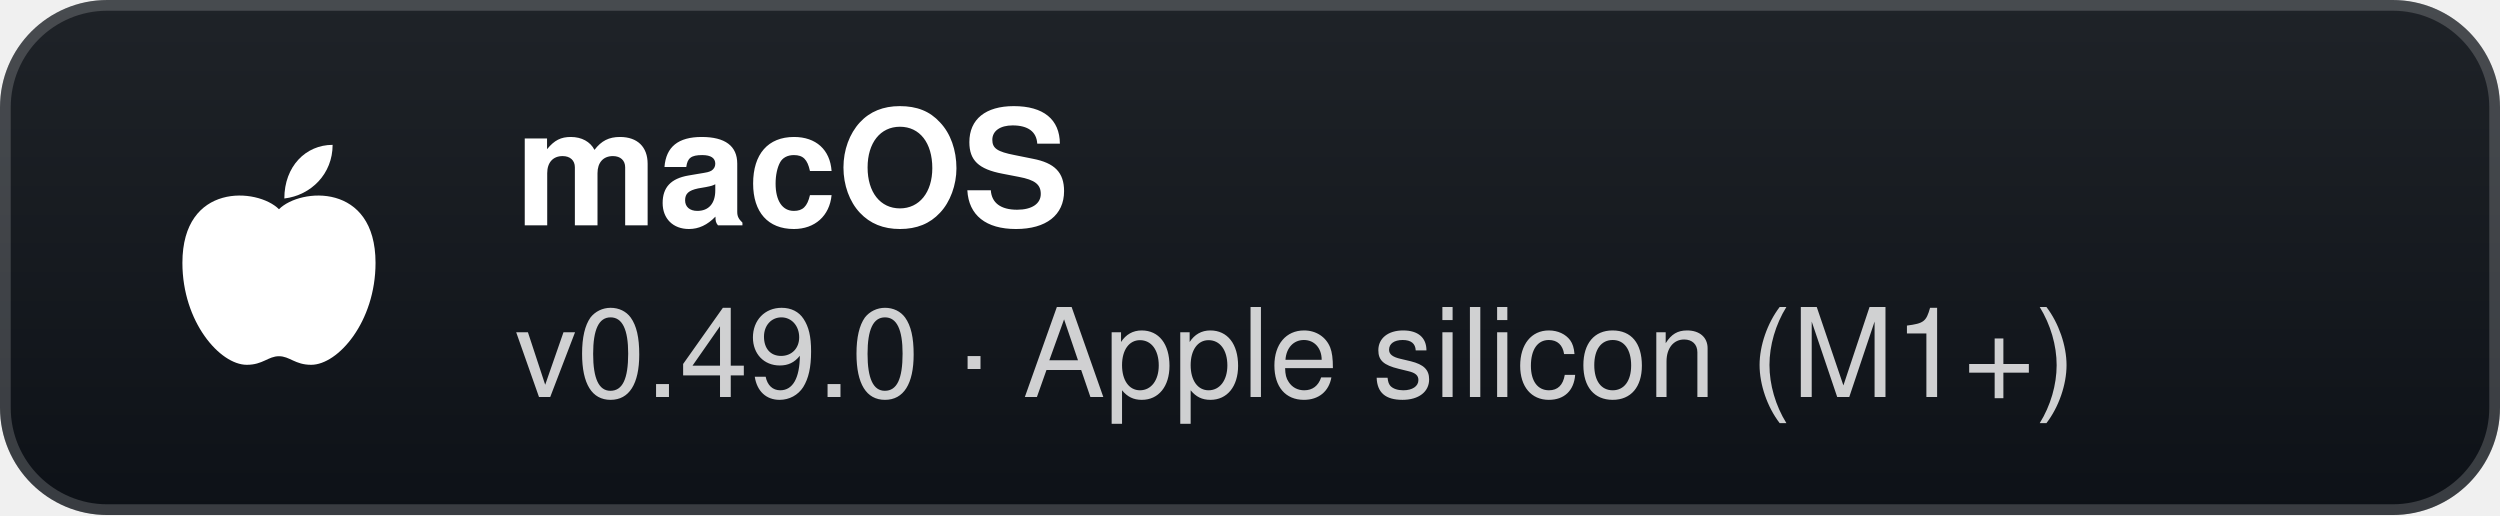
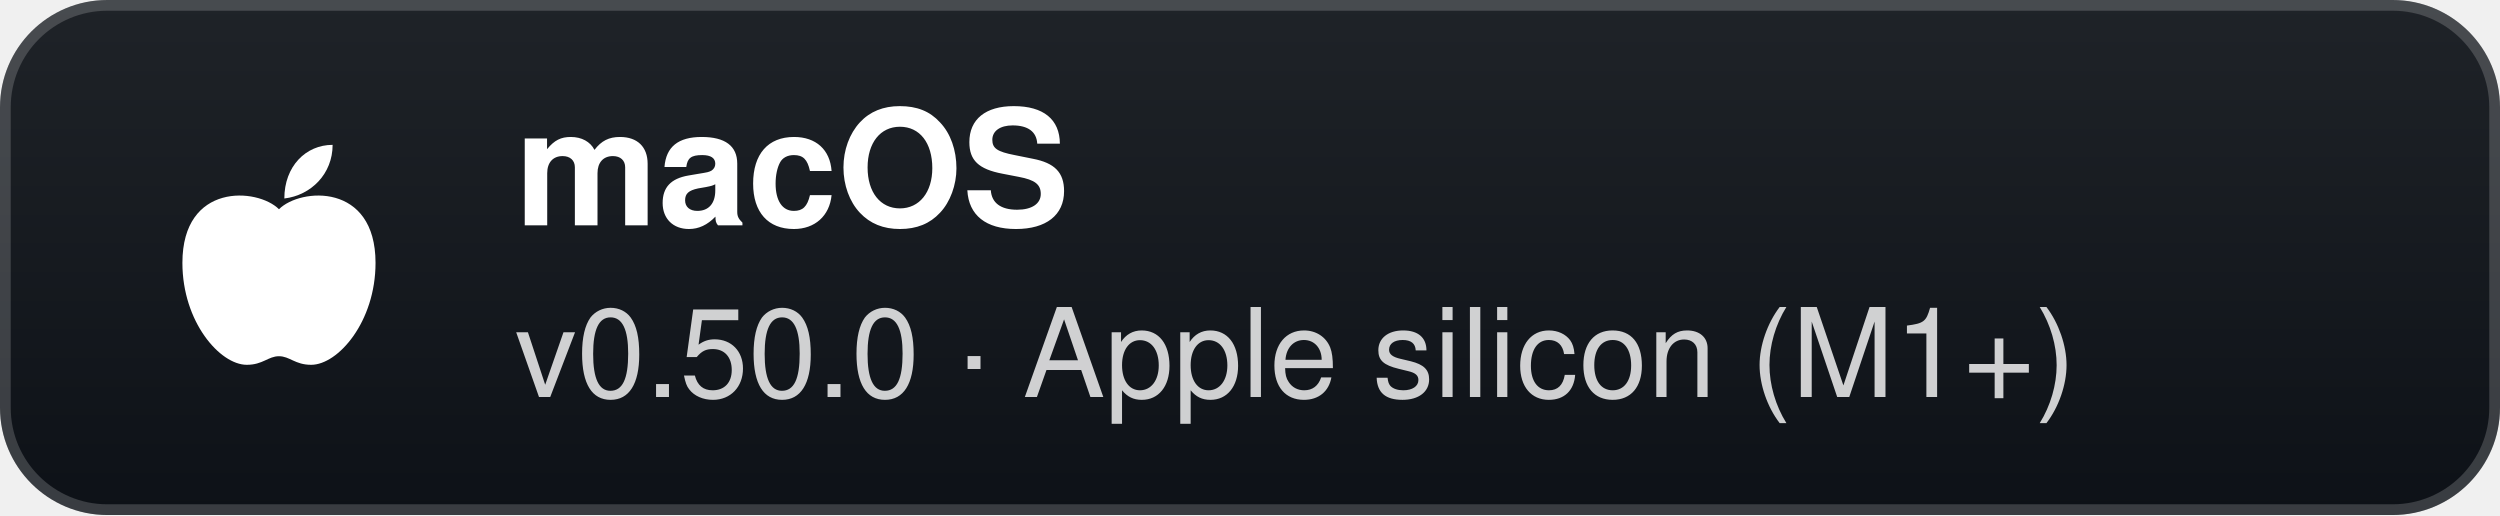
- <svg xmlns="http://www.w3.org/2000/svg" width="233" height="48" viewBox="0 0 233 48" role="img" aria-label="macOS: v0.49.0 · Apple silicon (M1+)">
+ <svg xmlns="http://www.w3.org/2000/svg" width="233" height="48" viewBox="0 0 233 48" role="img" aria-label="macOS: v0.50.0 · Apple silicon (M1+)">
  <defs>
    <linearGradient id="g" x1="0" y1="0" x2="0" y2="1">
      <stop offset="0" stop-color="#1f2328" />
      <stop offset="1" stop-color="#0d1117" />
    </linearGradient>
  </defs>
  <rect width="233" height="48" rx="10" fill="url(#g)" />
  <rect x="0.5" y="0.5" width="232" height="47" rx="9.5" fill="none" stroke="#ffffff" stroke-opacity="0.18" />
  <g transform="translate(26 24)">
    <path d="M0 -4.5 C-2 -6.5 -9 -7 -9 0.5 C-9 6 -5.5 10 -3 10 C-1.5 10 -1 9.2 0 9.2 C1 9.2 1.5 10 3 10 C5.5 10 9 6 9 0.5 C9 -7 2 -6.5 0 -4.5 Z" fill="#fff" />
    <path d="M0.5 -5.5 C0.5 -8.5 2.5 -10.5 5 -10.5 C5 -7.8 3 -5.8 0.5 -5.5 Z" fill="#fff" />
  </g>
  <text x="48" y="21" fill="#ffffff" font-family="'Segoe UI',-apple-system,BlinkMacSystemFont,Helvetica,Arial,sans-serif" font-size="15" font-weight="700">macOS</text>
-   <text x="48" y="37" fill="#ffffff" fill-opacity="0.8" font-family="'Segoe UI',-apple-system,BlinkMacSystemFont,Helvetica,Arial,sans-serif" font-size="11.5">v0.49.0 · Apple silicon (M1+)</text>
+   <text x="48" y="37" fill="#ffffff" fill-opacity="0.8" font-family="'Segoe UI',-apple-system,BlinkMacSystemFont,Helvetica,Arial,sans-serif" font-size="11.5">v0.50.0 · Apple silicon (M1+)</text>
</svg>
